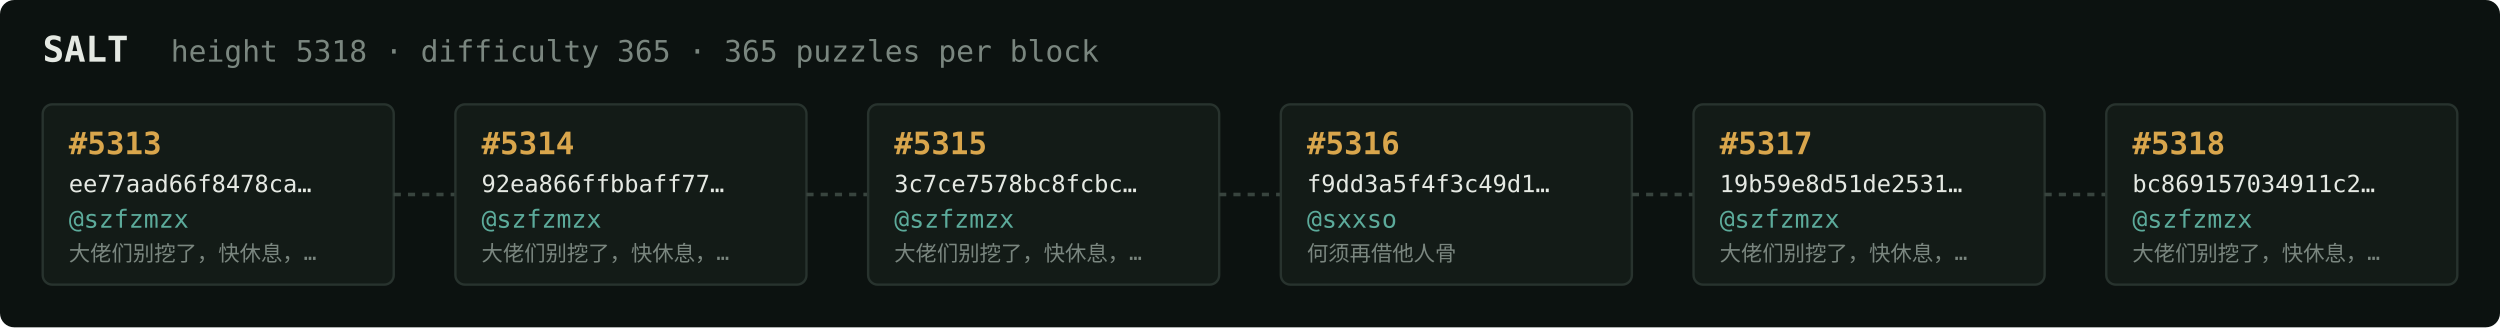
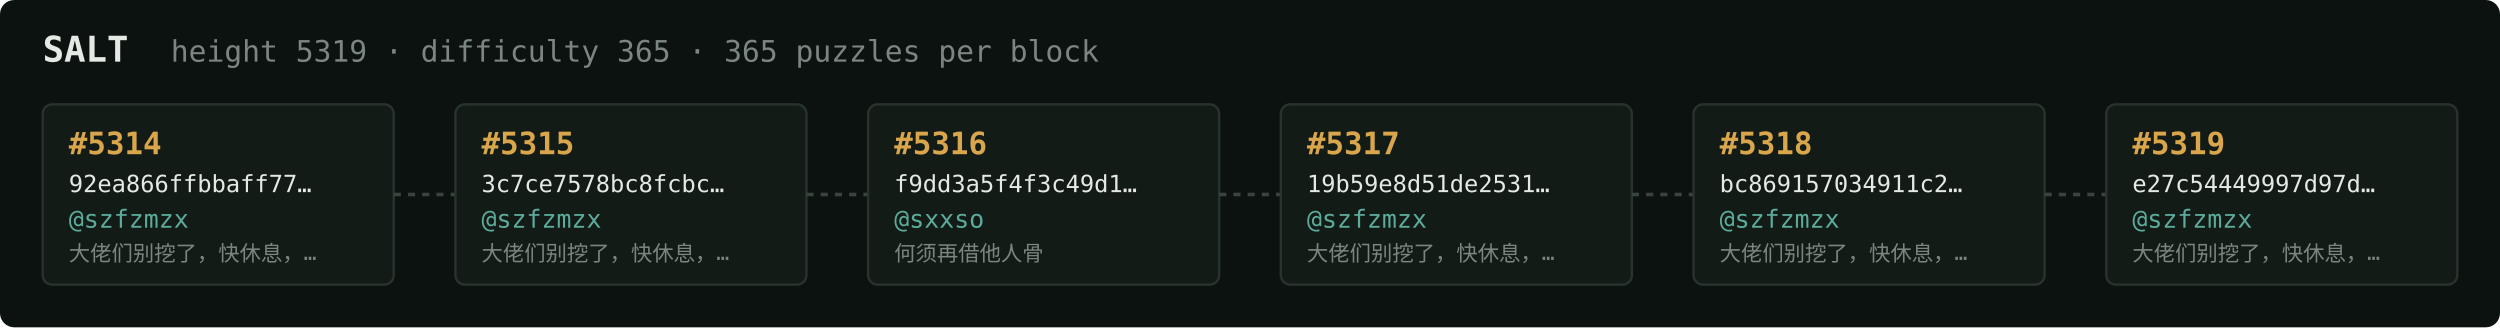
<svg xmlns="http://www.w3.org/2000/svg" width="1054" height="138" viewBox="0 0 1054 138" font-family="ui-monospace,SFMono-Regular,Menlo,monospace">
  <rect fill="#0c1210" width="1054" height="138" rx="6" />
  <text x="18" y="26" fill="#e5e9e3" font-size="15" font-weight="700">SALT</text>
-   <text x="72" y="26" fill="#7a867f" font-size="12.5">height 5318 · difficulty 365 · 365 puzzles per block</text>
+   <text x="72" y="26" fill="#7a867f" font-size="12.5">height 5319 · difficulty 365 · 365 puzzles per block</text>
  <rect x="18" y="44" width="148" height="76" rx="4" fill="#131b17" stroke="#28332e" stroke-width="1" />
-   <text x="29" y="65" fill="#d9a64c" font-size="13" font-weight="700">#5313</text>
-   <text x="29" y="81" fill="#e5e9e3" font-size="10">ee77aad66f8478ca…</text>
+   <text x="29" y="65" fill="#d9a64c" font-size="13" font-weight="700">#5314</text>
+   <text x="29" y="81" fill="#e5e9e3" font-size="10">92ea866ffbbaff77…</text>
  <text x="29" y="96" fill="#5cab9b" font-size="10.5">@szfzmzx</text>
  <text x="29" y="110" fill="#7a867f" font-size="9">大佬们别挖了，快休息，…</text>
  <line x1="166" y1="82.0" x2="192" y2="82.0" stroke="#38443e" stroke-width="1.5" stroke-dasharray="3 3" />
  <rect x="192" y="44" width="148" height="76" rx="4" fill="#131b17" stroke="#28332e" stroke-width="1" />
-   <text x="203" y="65" fill="#d9a64c" font-size="13" font-weight="700">#5314</text>
-   <text x="203" y="81" fill="#e5e9e3" font-size="10">92ea866ffbbaff77…</text>
+   <text x="203" y="65" fill="#d9a64c" font-size="13" font-weight="700">#5315</text>
+   <text x="203" y="81" fill="#e5e9e3" font-size="10">3c7ce7578bc8fcbc…</text>
  <text x="203" y="96" fill="#5cab9b" font-size="10.5">@szfzmzx</text>
  <text x="203" y="110" fill="#7a867f" font-size="9">大佬们别挖了，快休息，…</text>
  <line x1="340" y1="82.0" x2="366" y2="82.0" stroke="#38443e" stroke-width="1.5" stroke-dasharray="3 3" />
  <rect x="366" y="44" width="148" height="76" rx="4" fill="#131b17" stroke="#28332e" stroke-width="1" />
-   <text x="377" y="65" fill="#d9a64c" font-size="13" font-weight="700">#5315</text>
-   <text x="377" y="81" fill="#e5e9e3" font-size="10">3c7ce7578bc8fcbc…</text>
-   <text x="377" y="96" fill="#5cab9b" font-size="10.5">@szfzmzx</text>
-   <text x="377" y="110" fill="#7a867f" font-size="9">大佬们别挖了，快休息，…</text>
+   <text x="377" y="65" fill="#d9a64c" font-size="13" font-weight="700">#5316</text>
+   <text x="377" y="81" fill="#e5e9e3" font-size="10">f9dd3a5f4f3c49d1…</text>
+   <text x="377" y="96" fill="#5cab9b" font-size="10.5">@sxxso</text>
+   <text x="377" y="110" fill="#7a867f" font-size="9">何须再借他人骨</text>
  <line x1="514" y1="82.0" x2="540" y2="82.0" stroke="#38443e" stroke-width="1.5" stroke-dasharray="3 3" />
  <rect x="540" y="44" width="148" height="76" rx="4" fill="#131b17" stroke="#28332e" stroke-width="1" />
-   <text x="551" y="65" fill="#d9a64c" font-size="13" font-weight="700">#5316</text>
-   <text x="551" y="81" fill="#e5e9e3" font-size="10">f9dd3a5f4f3c49d1…</text>
-   <text x="551" y="96" fill="#5cab9b" font-size="10.5">@sxxso</text>
-   <text x="551" y="110" fill="#7a867f" font-size="9">何须再借他人骨</text>
+   <text x="551" y="65" fill="#d9a64c" font-size="13" font-weight="700">#5317</text>
+   <text x="551" y="81" fill="#e5e9e3" font-size="10">19b59e8d51de2531…</text>
+   <text x="551" y="96" fill="#5cab9b" font-size="10.5">@szfzmzx</text>
+   <text x="551" y="110" fill="#7a867f" font-size="9">大佬们别挖了，快休息，…</text>
  <line x1="688" y1="82.0" x2="714" y2="82.0" stroke="#38443e" stroke-width="1.5" stroke-dasharray="3 3" />
  <rect x="714" y="44" width="148" height="76" rx="4" fill="#131b17" stroke="#28332e" stroke-width="1" />
-   <text x="725" y="65" fill="#d9a64c" font-size="13" font-weight="700">#5317</text>
-   <text x="725" y="81" fill="#e5e9e3" font-size="10">19b59e8d51de2531…</text>
+   <text x="725" y="65" fill="#d9a64c" font-size="13" font-weight="700">#5318</text>
+   <text x="725" y="81" fill="#e5e9e3" font-size="10">bc869157034911c2…</text>
  <text x="725" y="96" fill="#5cab9b" font-size="10.5">@szfzmzx</text>
  <text x="725" y="110" fill="#7a867f" font-size="9">大佬们别挖了，快休息，…</text>
  <line x1="862" y1="82.0" x2="888" y2="82.0" stroke="#38443e" stroke-width="1.5" stroke-dasharray="3 3" />
  <rect x="888" y="44" width="148" height="76" rx="4" fill="#131b17" stroke="#28332e" stroke-width="1" />
-   <text x="899" y="65" fill="#d9a64c" font-size="13" font-weight="700">#5318</text>
-   <text x="899" y="81" fill="#e5e9e3" font-size="10">bc869157034911c2…</text>
+   <text x="899" y="65" fill="#d9a64c" font-size="13" font-weight="700">#5319</text>
+   <text x="899" y="81" fill="#e5e9e3" font-size="10">e27c54449997d97d…</text>
  <text x="899" y="96" fill="#5cab9b" font-size="10.5">@szfzmzx</text>
  <text x="899" y="110" fill="#7a867f" font-size="9">大佬们别挖了，快休息，…</text>
</svg>
